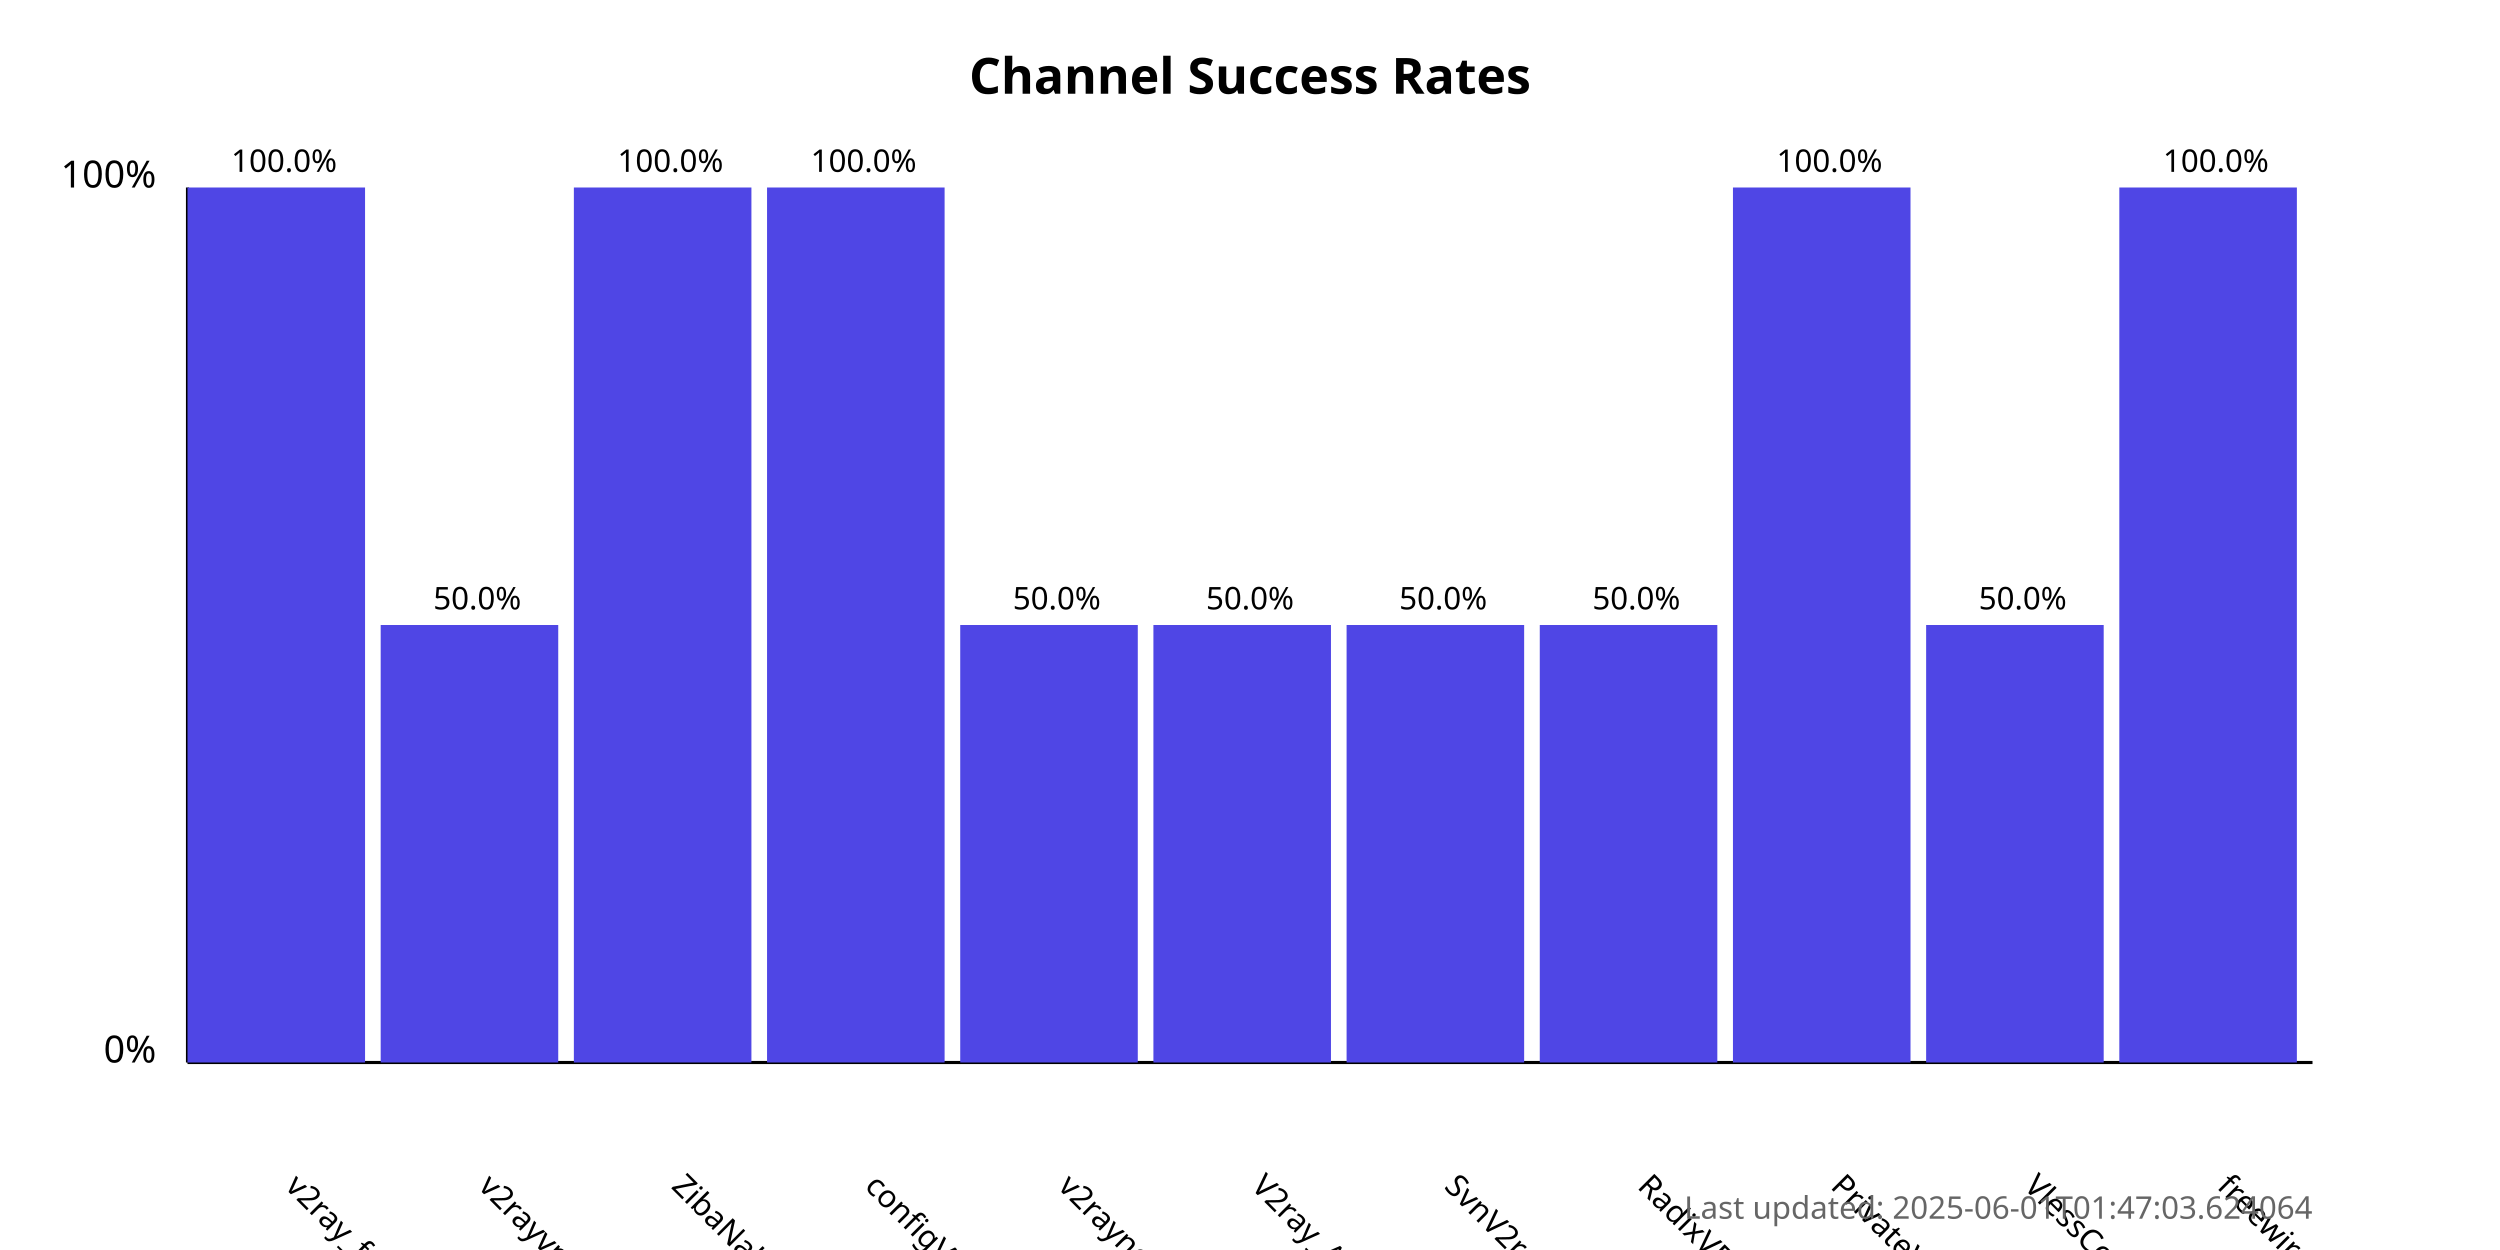
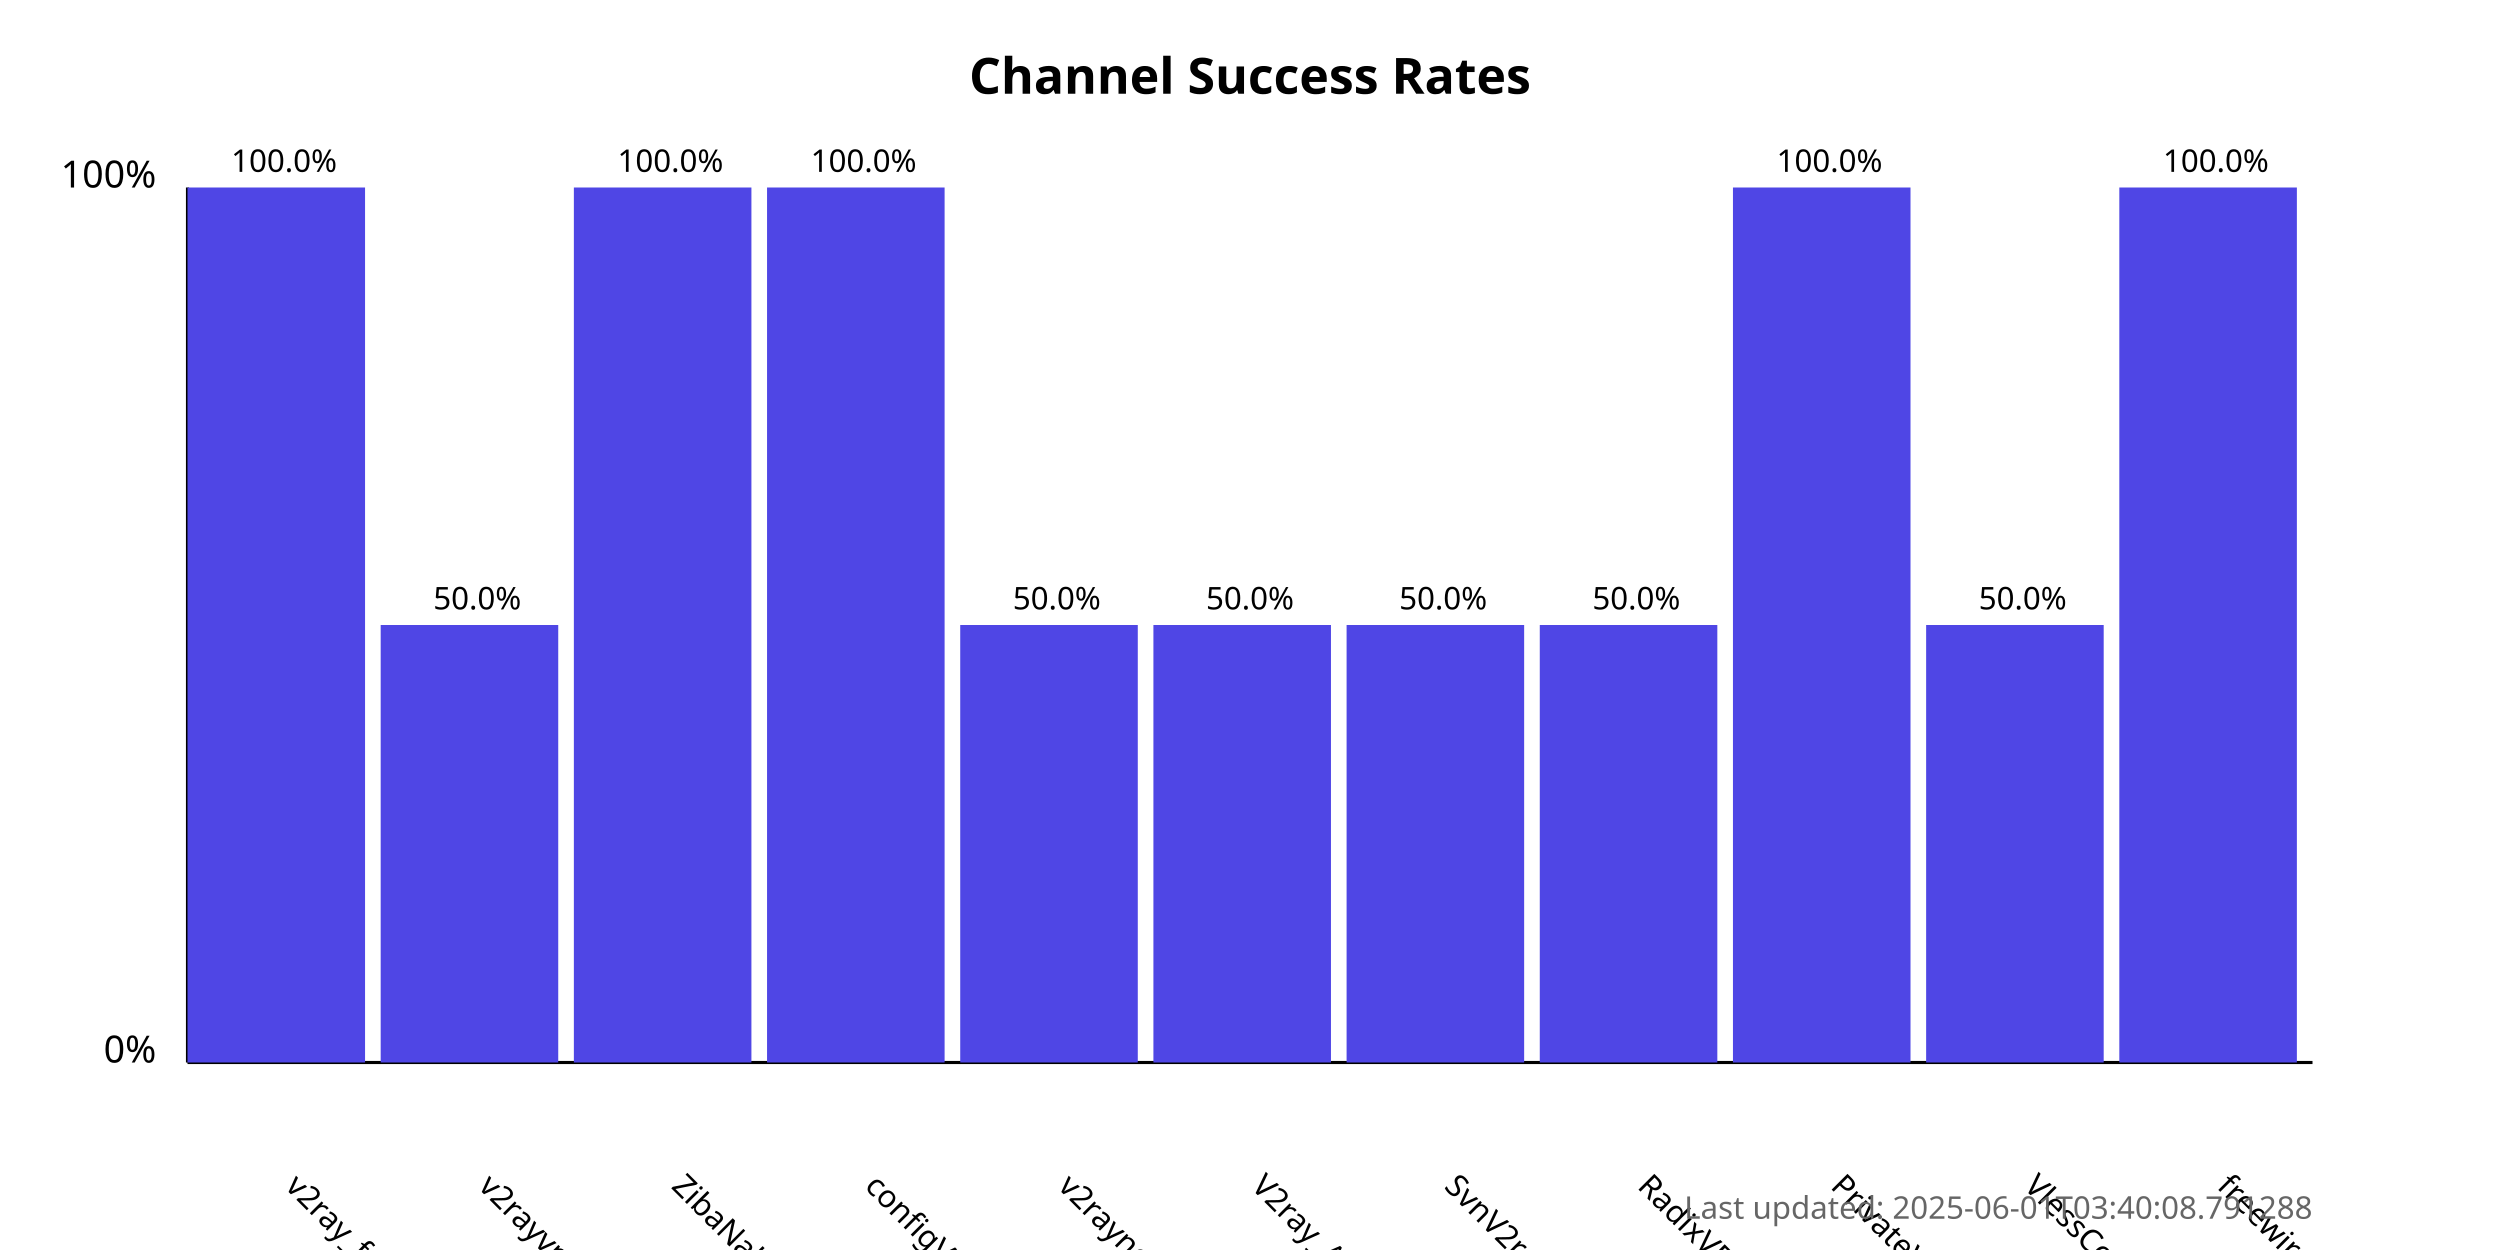
<svg xmlns="http://www.w3.org/2000/svg" width="800" height="400">
  <style>
            .chart-title { font: bold 16px sans-serif; }
            .axis-label { font: 12px sans-serif; }
            .tick-label { font: 10px sans-serif; }
            .bar { fill: #4f46e5; }
            .bar:hover { fill: #6366f1; }
            .timestamp { font: 10px sans-serif; fill: #666; }
        </style>
  <text x="400.0" y="30" text-anchor="middle" class="chart-title">
            Channel Success Rates
        </text>
  <line x1="60" y1="340" x2="60" y2="60" stroke="black" stroke-width="1" />
  <line x1="60" y1="340" x2="740" y2="340" stroke="black" stroke-width="1" />
  <text x="50" y="340" text-anchor="end" class="axis-label">0%</text>
  <text x="50" y="60" text-anchor="end" class="axis-label">100%</text>
  <g>
    <rect x="60" y="60.0" width="56.818" height="280.0" class="bar" />
    <text x="90.909" y="380" transform="rotate(45, 90.90909, 380)" text-anchor="start" class="tick-label">
                v2ray_free_conf
            </text>
    <text x="90.909" y="55.0" text-anchor="middle" class="tick-label">
                100.0%
            </text>
  </g>
  <g>
    <rect x="121.818" y="200.0" width="56.818" height="140.0" class="bar" />
    <text x="152.727" y="380" transform="rotate(45, 152.7273, 380)" text-anchor="start" class="tick-label">
                v2rayvpno
            </text>
    <text x="152.727" y="195.0" text-anchor="middle" class="tick-label">
                50.0%
            </text>
  </g>
  <g>
    <rect x="183.636" y="60.0" width="56.818" height="280.0" class="bar" />
    <text x="214.545" y="380" transform="rotate(45, 214.5455, 380)" text-anchor="start" class="tick-label">
                ZibaNabz
            </text>
    <text x="214.545" y="55.0" text-anchor="middle" class="tick-label">
                100.0%
            </text>
  </g>
  <g>
    <rect x="245.455" y="60.0" width="56.818" height="280.0" class="bar" />
    <text x="276.364" y="380" transform="rotate(45, 276.3636, 380)" text-anchor="start" class="tick-label">
                configV2rayForFree
            </text>
    <text x="276.364" y="55.0" text-anchor="middle" class="tick-label">
                100.0%
            </text>
  </g>
  <g>
    <rect x="307.273" y="200.0" width="56.818" height="140.0" class="bar" />
    <text x="338.182" y="380" transform="rotate(45, 338.1818, 380)" text-anchor="start" class="tick-label">
                v2rayngvpn
            </text>
    <text x="338.182" y="195.0" text-anchor="middle" class="tick-label">
                50.0%
            </text>
  </g>
  <g>
    <rect x="369.091" y="200.0" width="56.818" height="140.0" class="bar" />
    <text x="400.0" y="380" transform="rotate(45, 400.0, 380)" text-anchor="start" class="tick-label">
                V2ray_Alpha
            </text>
    <text x="400.0" y="195.0" text-anchor="middle" class="tick-label">
                50.0%
            </text>
  </g>
  <g>
    <rect x="430.909" y="200.0" width="56.818" height="140.0" class="bar" />
    <text x="461.818" y="380" transform="rotate(45, 461.8182, 380)" text-anchor="start" class="tick-label">
                SvnV2ray
            </text>
    <text x="461.818" y="195.0" text-anchor="middle" class="tick-label">
                50.0%
            </text>
  </g>
  <g>
    <rect x="492.727" y="200.0" width="56.818" height="140.0" class="bar" />
    <text x="523.636" y="380" transform="rotate(45, 523.6364, 380)" text-anchor="start" class="tick-label">
                RadixVPN
            </text>
    <text x="523.636" y="195.0" text-anchor="middle" class="tick-label">
                50.0%
            </text>
  </g>
  <g>
    <rect x="554.545" y="60.0" width="56.818" height="280.0" class="bar" />
    <text x="585.455" y="380" transform="rotate(45, 585.4545, 380)" text-anchor="start" class="tick-label">
                PrivateVPNs
            </text>
    <text x="585.455" y="55.0" text-anchor="middle" class="tick-label">
                100.0%
            </text>
  </g>
  <g>
    <rect x="616.364" y="200.0" width="56.818" height="140.0" class="bar" />
    <text x="647.273" y="380" transform="rotate(45, 647.2727, 380)" text-anchor="start" class="tick-label">
                VlessConfig
            </text>
    <text x="647.273" y="195.0" text-anchor="middle" class="tick-label">
                50.0%
            </text>
  </g>
  <g>
    <rect x="678.182" y="60.0" width="56.818" height="280.0" class="bar" />
    <text x="709.091" y="380" transform="rotate(45, 709.0909, 380)" text-anchor="start" class="tick-label">
                freewireguard
            </text>
    <text x="709.091" y="55.0" text-anchor="middle" class="tick-label">
                100.0%
            </text>
  </g>
  <text x="740" y="390" text-anchor="end" class="timestamp">
-             Last updated: 2025-06-01T01:47:03.624064
+             Last updated: 2025-06-01T03:40:08.791288
        </text>
</svg>
